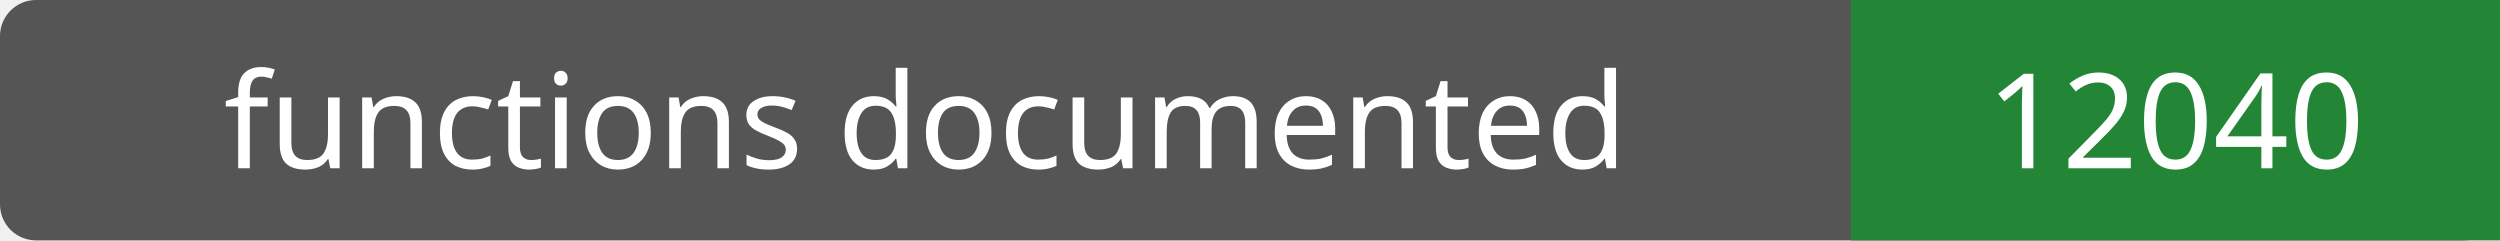
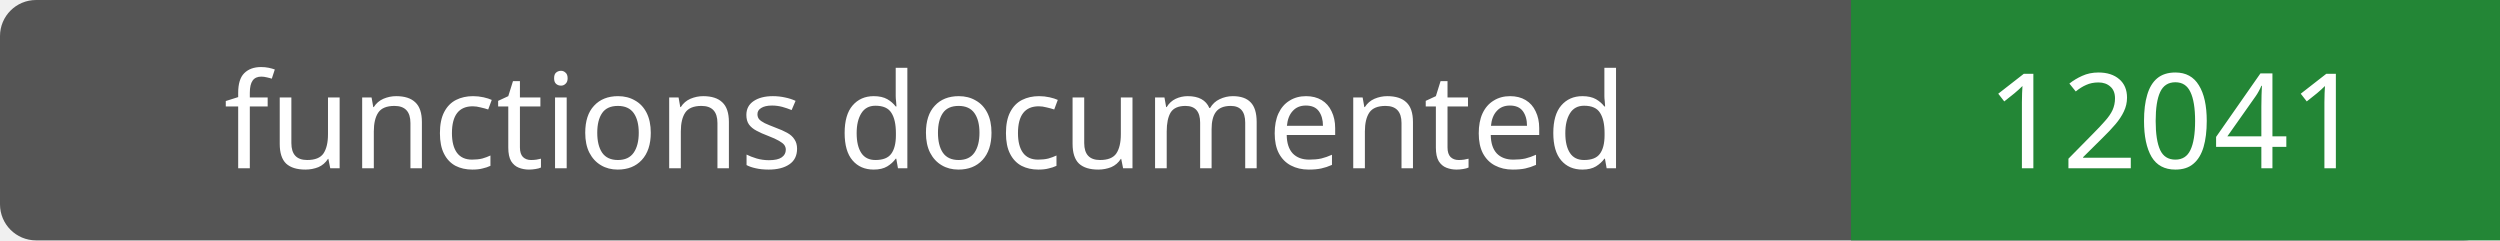
- <svg xmlns="http://www.w3.org/2000/svg" width="208" height="20" role="img" aria-label="functions documented: 12040">
+ <svg xmlns="http://www.w3.org/2000/svg" width="208" height="20" role="img" aria-label="functions documented: 12041">
  <rect width="208" height="20" rx="3" fill="#555" />
  <path fill="#238636" d="M154 0h54v20H154z" />
  <g fill="#fff" text-anchor="middle" font-family="Verdana,sans-serif" font-size="11">
    <text x="77.0" y="14">functions documented</text>
-     <text x="181.0" y="14">12040</text>
+     <text x="181.0" y="14">12041</text>
  </g>
</svg>
